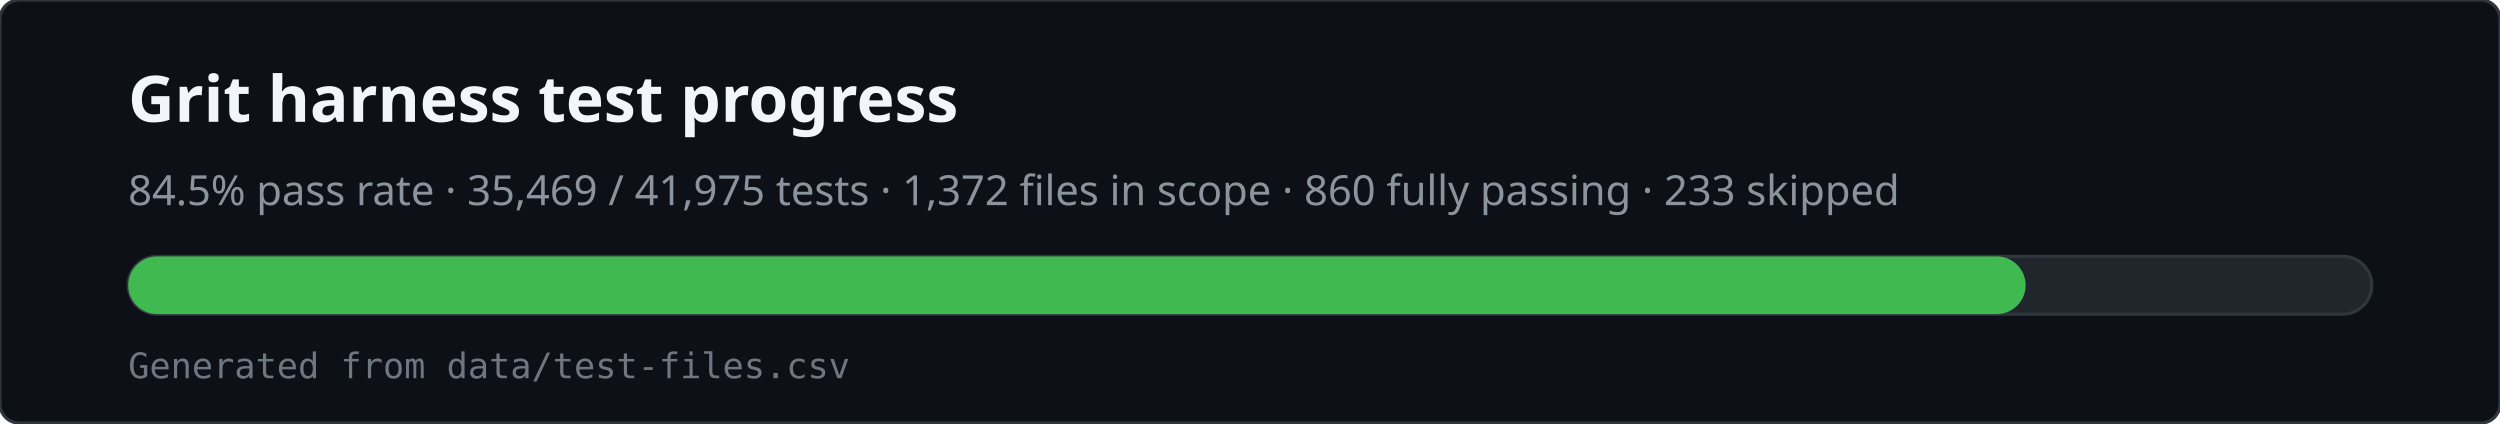
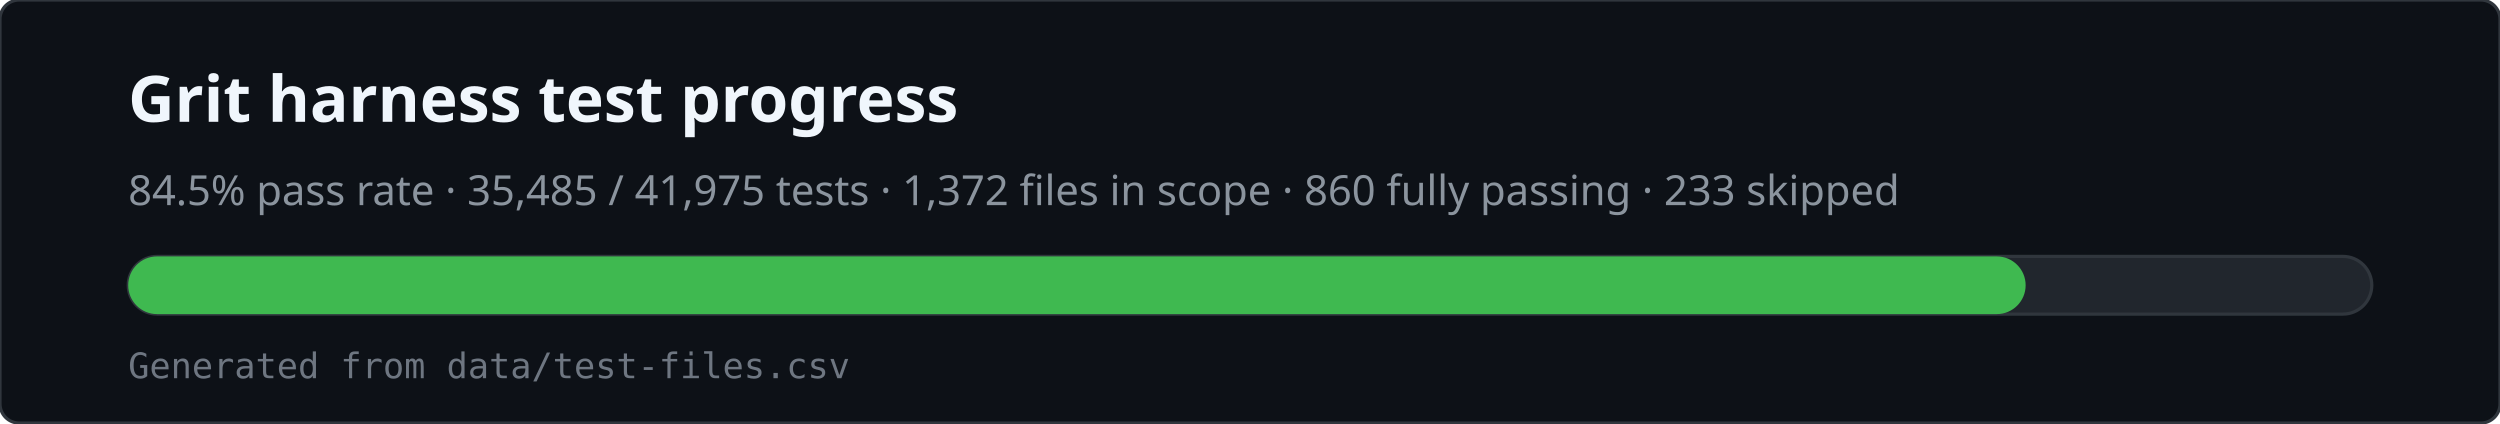
<svg xmlns="http://www.w3.org/2000/svg" viewBox="0 0 780 132" width="780" height="132" role="img" aria-labelledby="svg-title svg-desc">
  <rect x="0" y="0" width="780" height="132" rx="6" fill="#0d1117" stroke="#30363d" />
  <text x="40" y="38" fill="#f0f6fc" font-family="ui-sans-serif,system-ui,sans-serif" font-size="20" font-weight="600">Grit harness test progress</text>
-   <text x="40" y="64" fill="#8b949e" font-family="ui-sans-serif,system-ui,sans-serif" font-size="13">84.5% pass rate · 35,469 / 41,975 tests · 1,372 files in scope · 860 fully passing · 233 skipped</text>
+   <text x="40" y="64" fill="#8b949e" font-family="ui-sans-serif,system-ui,sans-serif" font-size="13">84.5% pass rate · 35,485 / 41,975 tests · 1,372 files in scope · 860 fully passing · 233 skipped</text>
  <rect x="40" y="80" width="700" height="18" rx="9" fill="#21262d" stroke="#30363d" />
  <rect x="40" y="80" width="592" height="18" rx="9" fill="#3fb950" />
  <text x="40" y="118" fill="#6e7681" font-family="ui-monospace,monospace" font-size="11">Generated from data/test-files.csv</text>
</svg>
